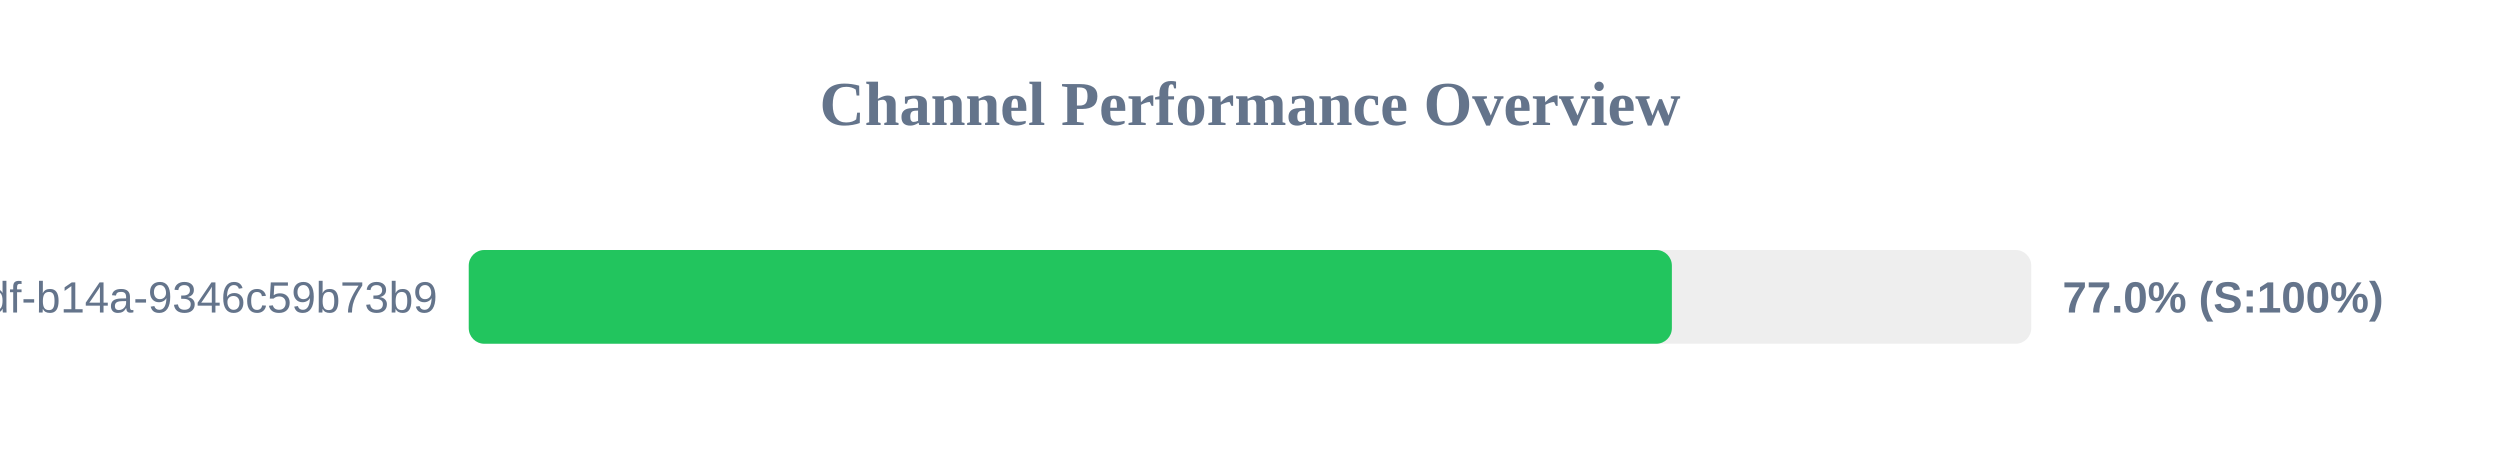
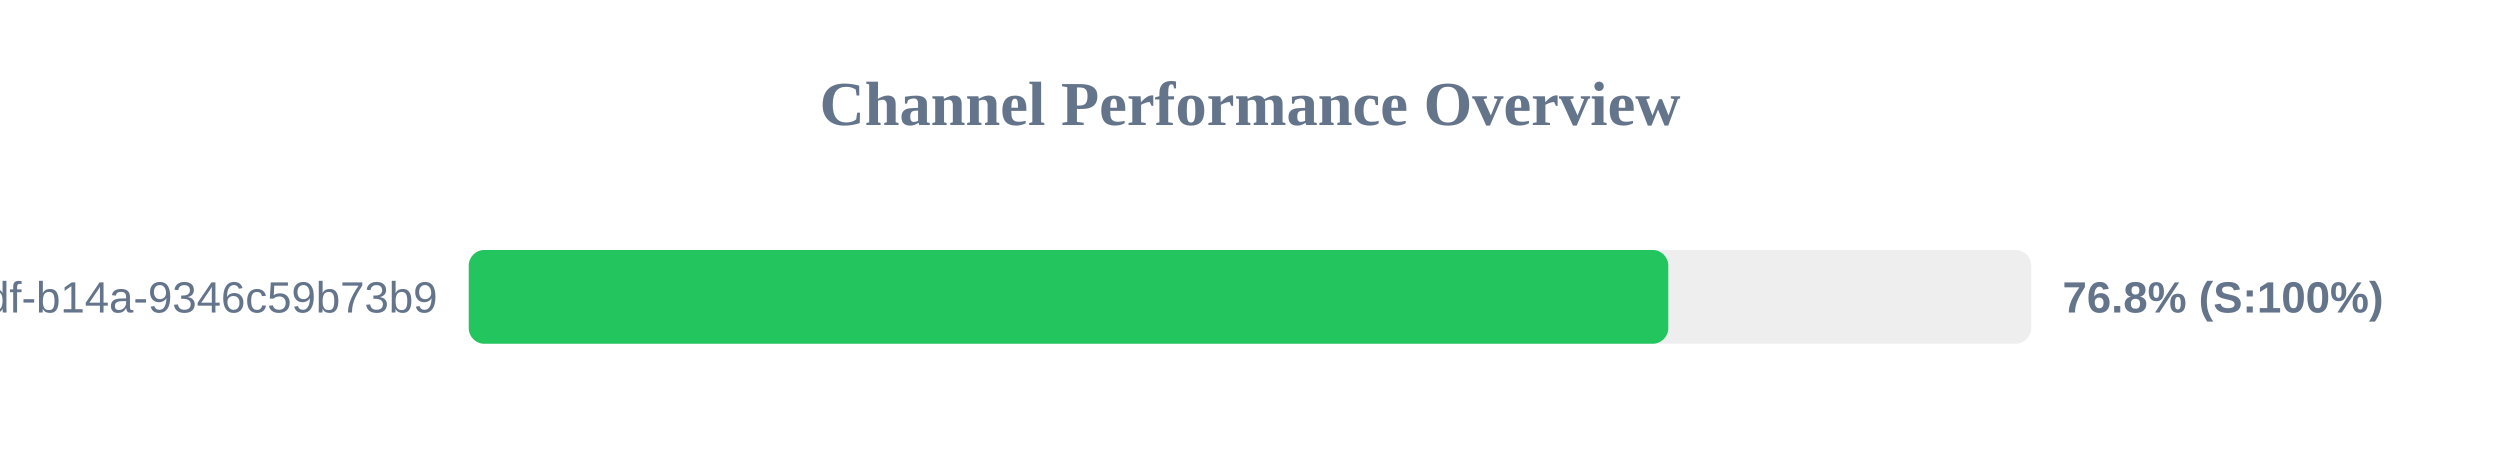
<svg xmlns="http://www.w3.org/2000/svg" width="800" height="150" version="1.1">
  <style>
        .row { font: 14px Arial; fill: #64748b; }
        .score { font: bold 14px Arial; fill: #64748b; }
    </style>
  <text x="400" y="40" text-anchor="middle" font-size="20px" font-weight="bold" fill="#64748b">Channel Performance Overview</text>
  <rect x="150" y="80" width="500" height="30" fill="#eee" rx="5" />
-   <rect x="150" y="80" width="385.0" height="30" fill="#22c55e" rx="5" />
+   <rect x="150" y="80" width="383.85" height="30" fill="#22c55e" rx="5" />
  <text x="140" y="100" text-anchor="end" class="row">?uuid=55ca7a9e-cf90-49df-b14a-9346c59b73b9</text>
-   <text x="660" y="100" text-anchor="start" class="score">77.0% (S:100%)</text>
+   <text x="660" y="100" text-anchor="start" class="score">76.8% (S:100%)</text>
</svg>
